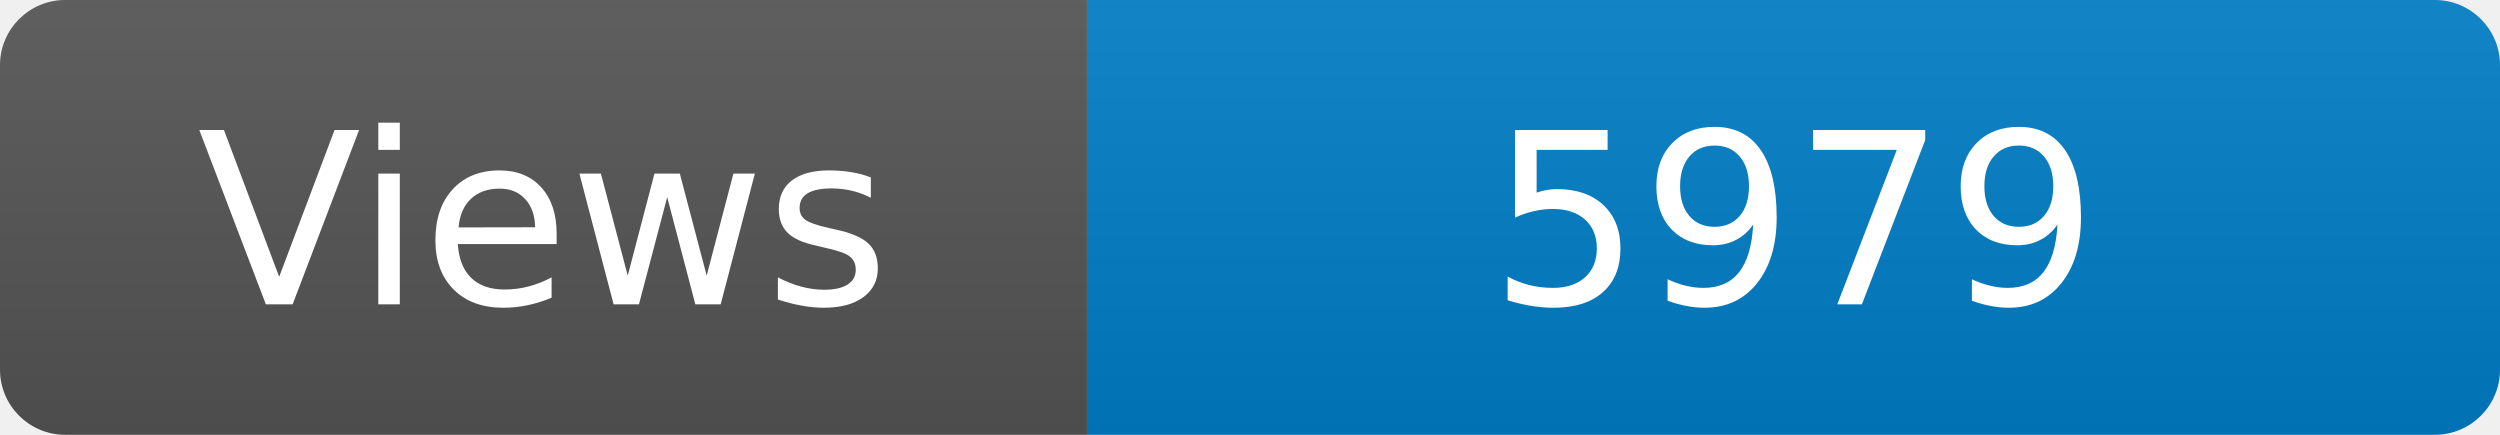
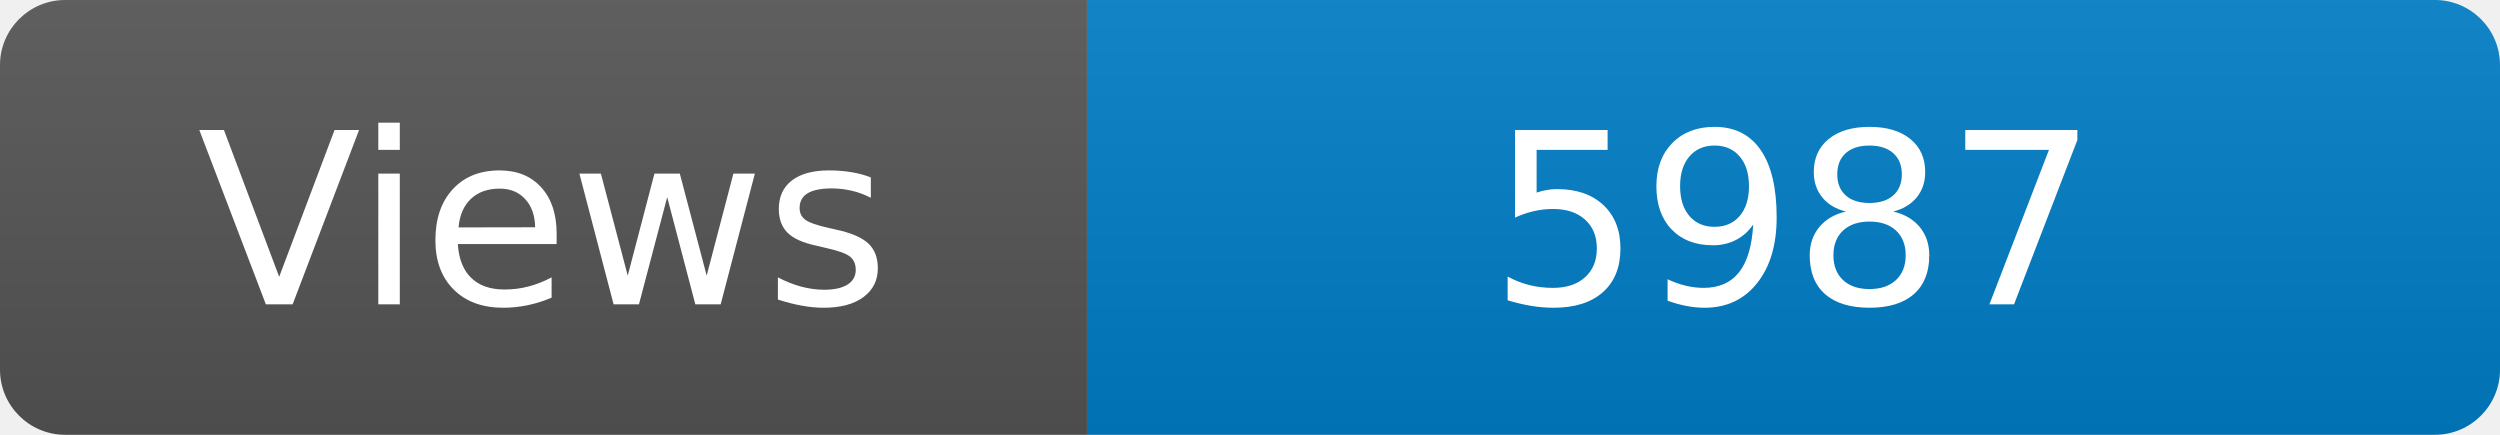
<svg xmlns="http://www.w3.org/2000/svg" width="115" height="20" role="img" aria-label="Maintained?: yes">
  <linearGradient id="s" x2="0" y2="100%">
    <stop offset="0" stop-color="#bbb" stop-opacity=".1" />
    <stop offset="1" stop-opacity=".1" />
  </linearGradient>
  <clipPath id="r">
    <rect width="115" height="20" rx="3" fill="#fff" />
  </clipPath>
  <g clip-path="url(#r)">
    <rect width="50" height="20" fill="#555" />
    <rect x="50" width="160" height="20" fill="#007ec6" />
    <rect width="115" height="20" fill="url(#s)" />
  </g>
  <g fill="#fff" text-anchor="middle" font-family="Verdana,Geneva,DejaVu Sans,sans-serif" font-size="110">
    <text x="250" y="140" transform="scale(.1)" fill="#fff">Views</text>
-     <text x="825" y="140" transform="scale(.1)" fill="#fff">5979</text>
+     <text x="825" y="140" transform="scale(.1)" fill="#fff">5987</text>
  </g>
</svg>
